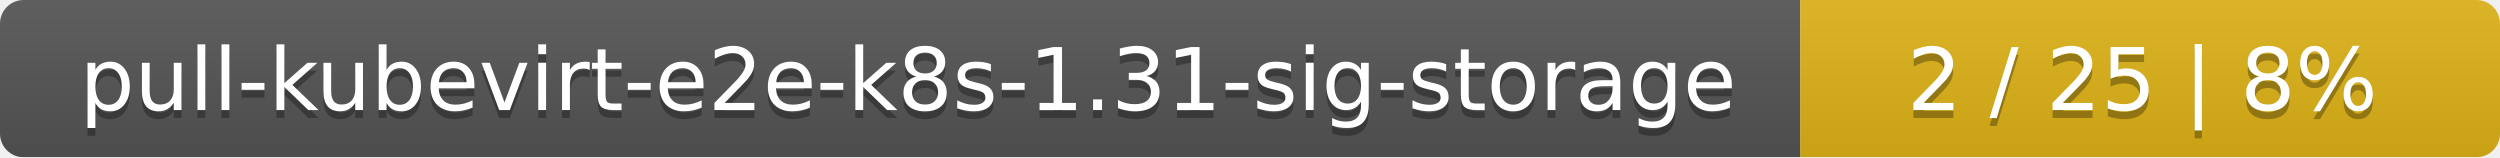
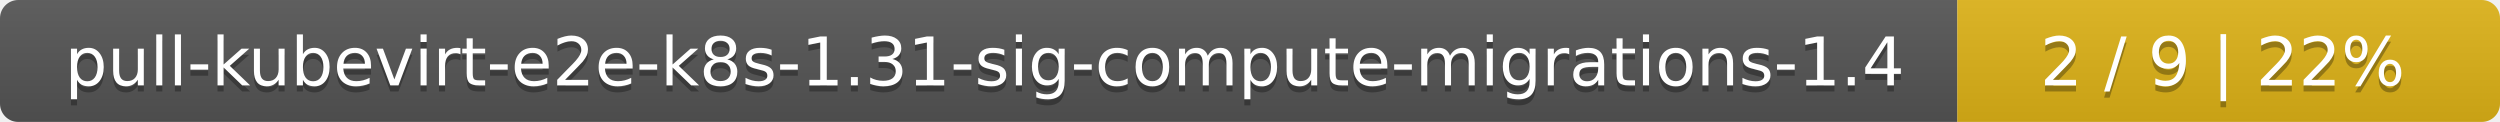
- <svg xmlns="http://www.w3.org/2000/svg" width="318" height="20">
+ <svg xmlns="http://www.w3.org/2000/svg" width="410" height="20">
  <linearGradient id="smooth" x2="0" y2="100%">
    <stop offset="0" stop-color="#bbb" stop-opacity=".1" />
    <stop offset="1" stop-opacity=".1" />
  </linearGradient>
  <mask id="round">
-     <rect width="318" height="20" rx="3" fill="#fff" />
+     <rect width="410" height="20" rx="3" fill="#fff" />
  </mask>
  <g mask="url(#round)">
-     <rect width="229" height="20" fill="#555" />
-     <rect x="229" width="89" height="20" fill="#dfb317" />
-     <rect width="318" height="20" fill="url(#smooth)" />
+     <rect width="321" height="20" fill="#555" />
+     <rect x="321" width="89" height="20" fill="#dfb317" />
+     <rect width="410" height="20" fill="url(#smooth)" />
  </g>
  <g fill="#fff" text-anchor="middle" font-family="DejaVu Sans,Verdana,Geneva,sans-serif" font-size="11">
-     <text x="115.5" y="15" fill="#010101" fill-opacity=".3">pull-kubevirt-e2e-k8s-1.31-sig-storage</text>
-     <text x="115.5" y="14">pull-kubevirt-e2e-k8s-1.31-sig-storage</text>
-     <text x="272.5" y="15" fill="#010101" fill-opacity=".3">2 / 25    |    8%</text>
-     <text x="272.5" y="14">2 / 25    |    8%</text>
+     <text x="161.5" y="15" fill="#010101" fill-opacity=".3">pull-kubevirt-e2e-k8s-1.31-sig-compute-migrations-1.4</text>
+     <text x="161.5" y="14">pull-kubevirt-e2e-k8s-1.31-sig-compute-migrations-1.4</text>
+     <text x="364.5" y="15" fill="#010101" fill-opacity=".3">2 / 9    |    22%</text>
+     <text x="364.5" y="14">2 / 9    |    22%</text>
  </g>
</svg>
